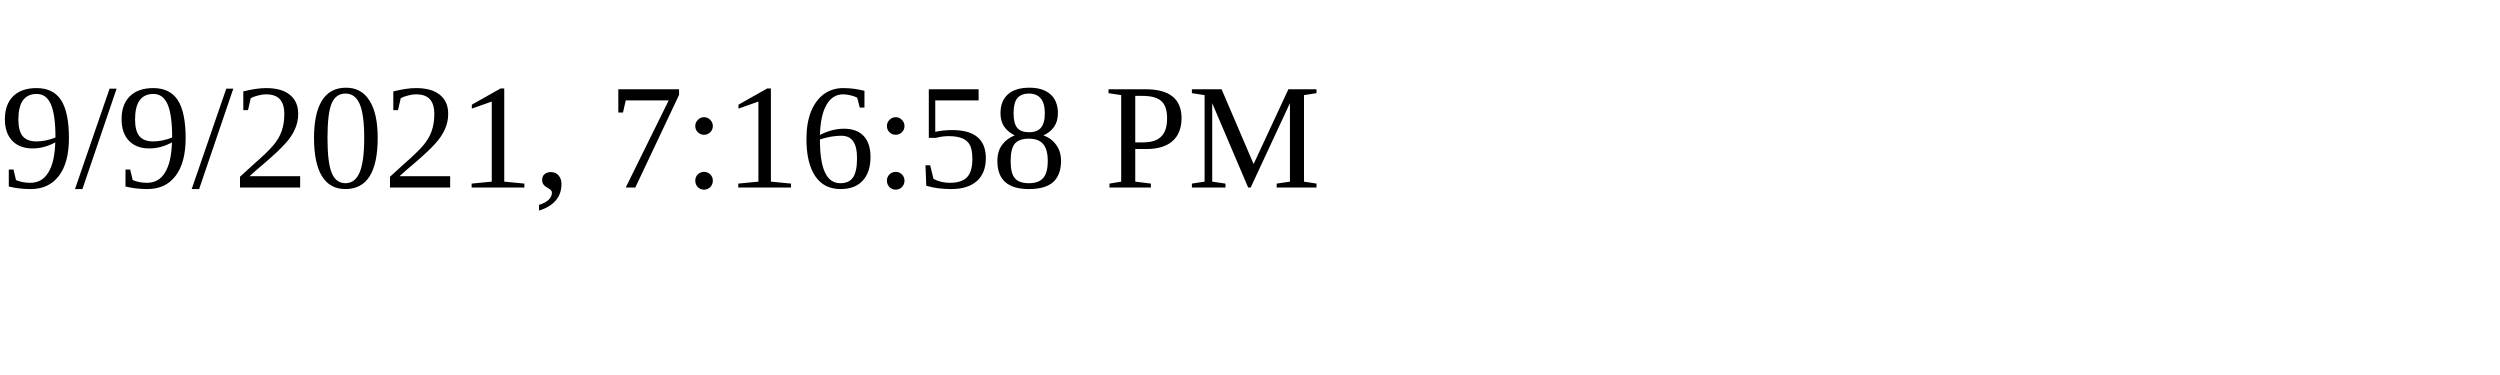
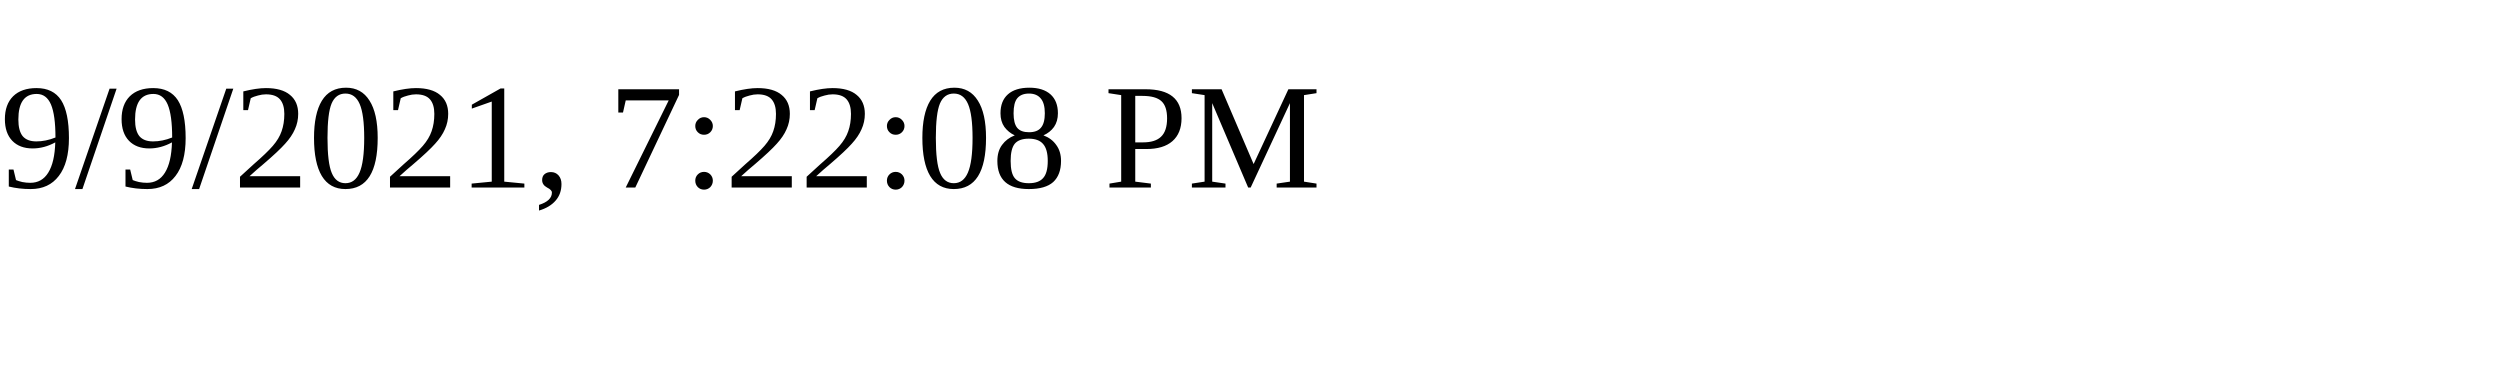
<svg xmlns="http://www.w3.org/2000/svg" height="30" width="200">
-   <text x="0" y="15">9/9/2021, 7:16:58 PM</text>
+   <text x="0" y="15">9/9/2021, 7:22:08 PM</text>
</svg>
